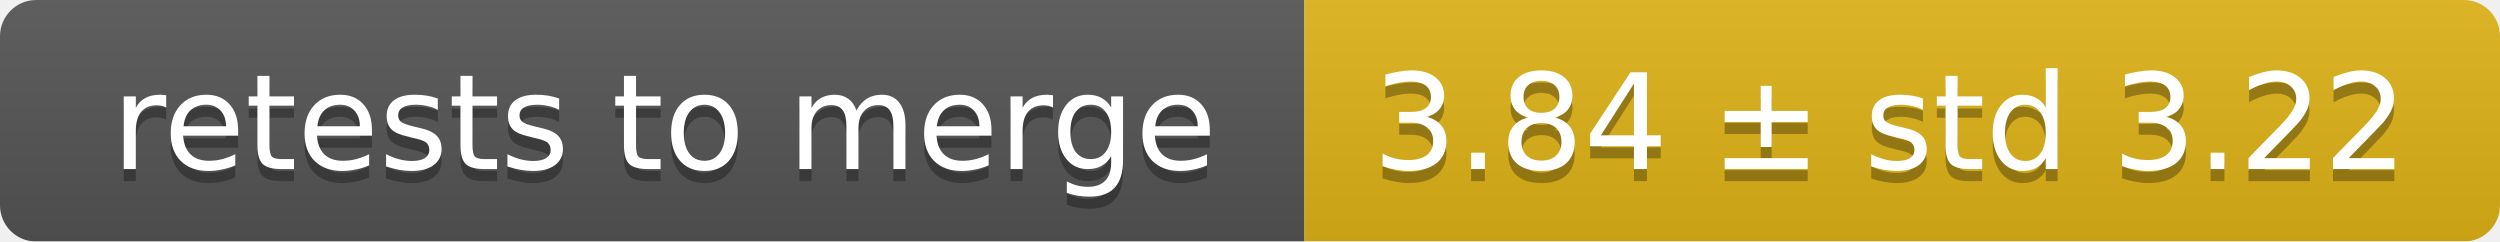
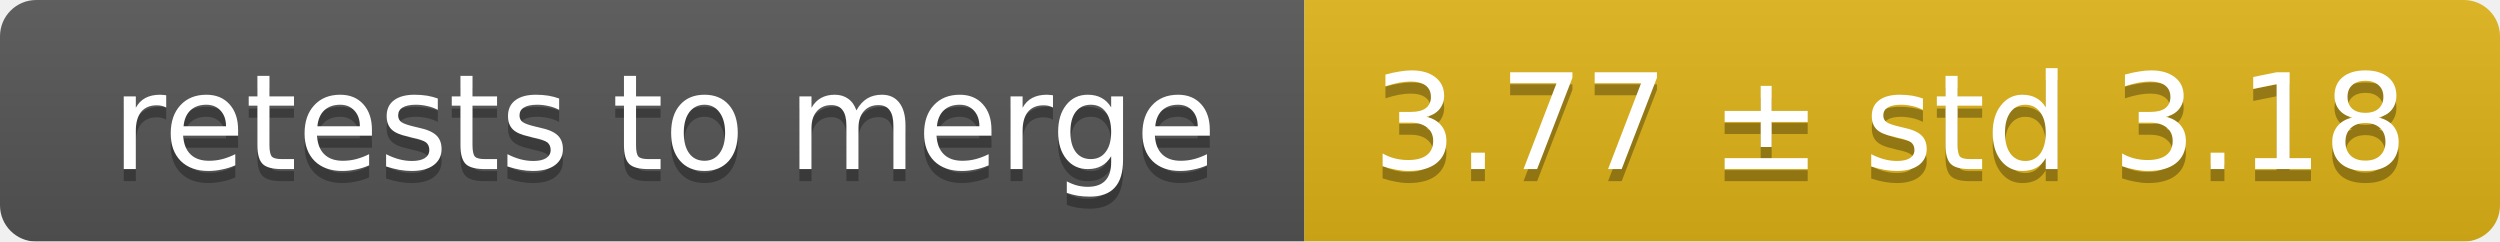
<svg xmlns="http://www.w3.org/2000/svg" width="207" height="20">
  <linearGradient id="smooth" x2="0" y2="100%">
    <stop offset="0" stop-color="#bbb" stop-opacity=".1" />
    <stop offset="1" stop-opacity=".1" />
  </linearGradient>
  <mask id="round">
    <rect width="207" height="20" rx="3" fill="#fff" />
  </mask>
  <g mask="url(#round)">
    <rect width="108" height="20" fill="#555" />
    <rect x="108" width="99" height="20" fill="#dfb317" />
    <rect width="207" height="20" fill="url(#smooth)" />
  </g>
  <g fill="#fff" text-anchor="middle" font-family="DejaVu Sans,Verdana,Geneva,sans-serif" font-size="11">
    <text x="55" y="15" fill="#010101" fill-opacity=".3">retests to merge</text>
    <text x="55" y="14">retests to merge</text>
-     <text x="156.5" y="15" fill="#010101" fill-opacity=".3">3.84 ± std 3.22</text>
-     <text x="156.5" y="14">3.84 ± std 3.22</text>
+     <text x="156.5" y="15" fill="#010101" fill-opacity=".3">3.77 ± std 3.18</text>
+     <text x="156.5" y="14">3.77 ± std 3.18</text>
  </g>
</svg>
